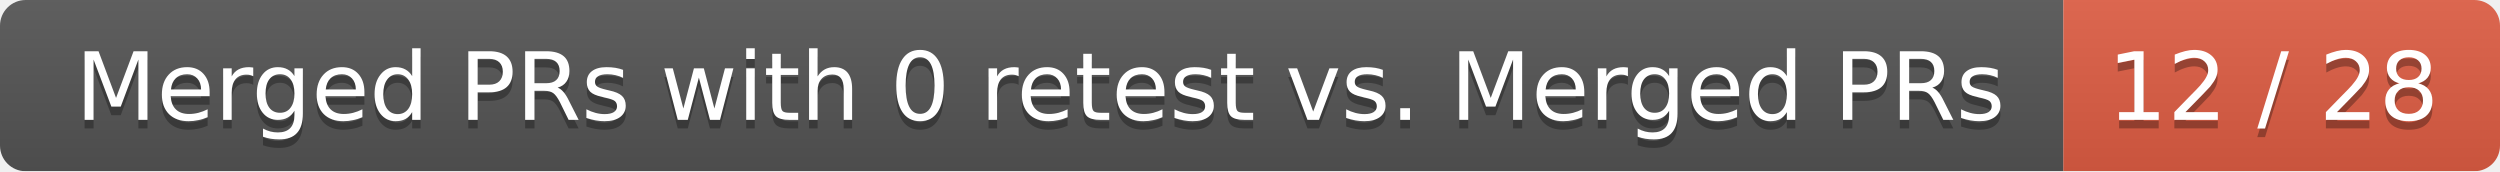
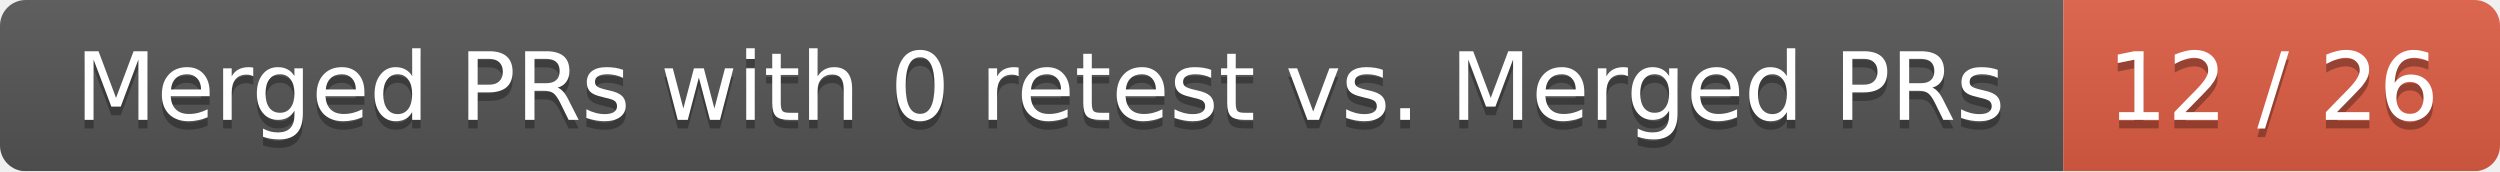
<svg xmlns="http://www.w3.org/2000/svg" width="292" height="20">
  <linearGradient id="smooth" x2="0" y2="100%">
    <stop offset="0" stop-color="#bbb" stop-opacity=".1" />
    <stop offset="1" stop-opacity=".1" />
  </linearGradient>
  <mask id="round">
    <rect width="292" height="20" rx="3" fill="#fff" />
  </mask>
  <g mask="url(#round)">
    <rect width="241" height="20" fill="#555" />
    <rect x="241" width="51" height="20" fill="#e05d44" />
    <rect width="292" height="20" fill="url(#smooth)" />
  </g>
  <g fill="#fff" text-anchor="middle" font-family="DejaVu Sans,Verdana,Geneva,sans-serif" font-size="11">
    <text x="121.5" y="15" fill="#010101" fill-opacity=".3">Merged PRs with 0 retest vs. Merged PRs</text>
    <text x="121.5" y="14">Merged PRs with 0 retest vs. Merged PRs</text>
-     <text x="265.5" y="15" fill="#010101" fill-opacity=".3">12 / 28</text>
-     <text x="265.5" y="14">12 / 28</text>
+     <text x="265.5" y="15" fill="#010101" fill-opacity=".3">12 / 26</text>
+     <text x="265.5" y="14">12 / 26</text>
  </g>
</svg>
